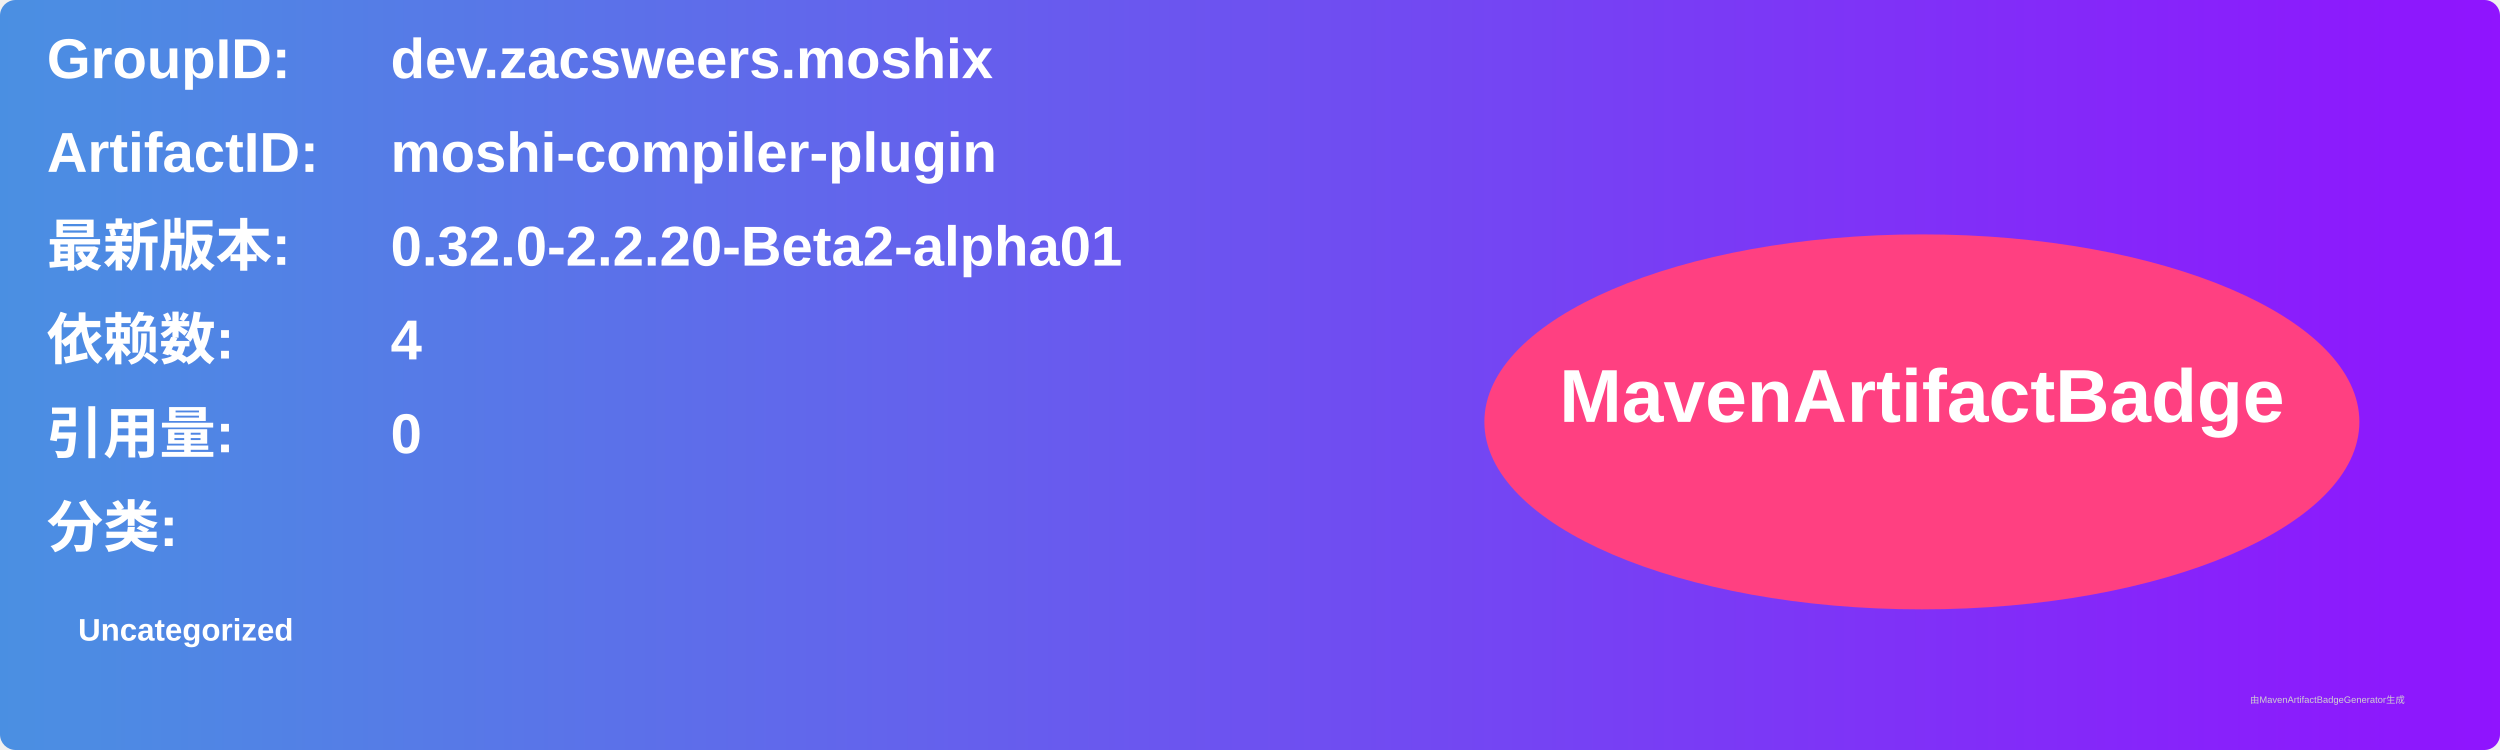
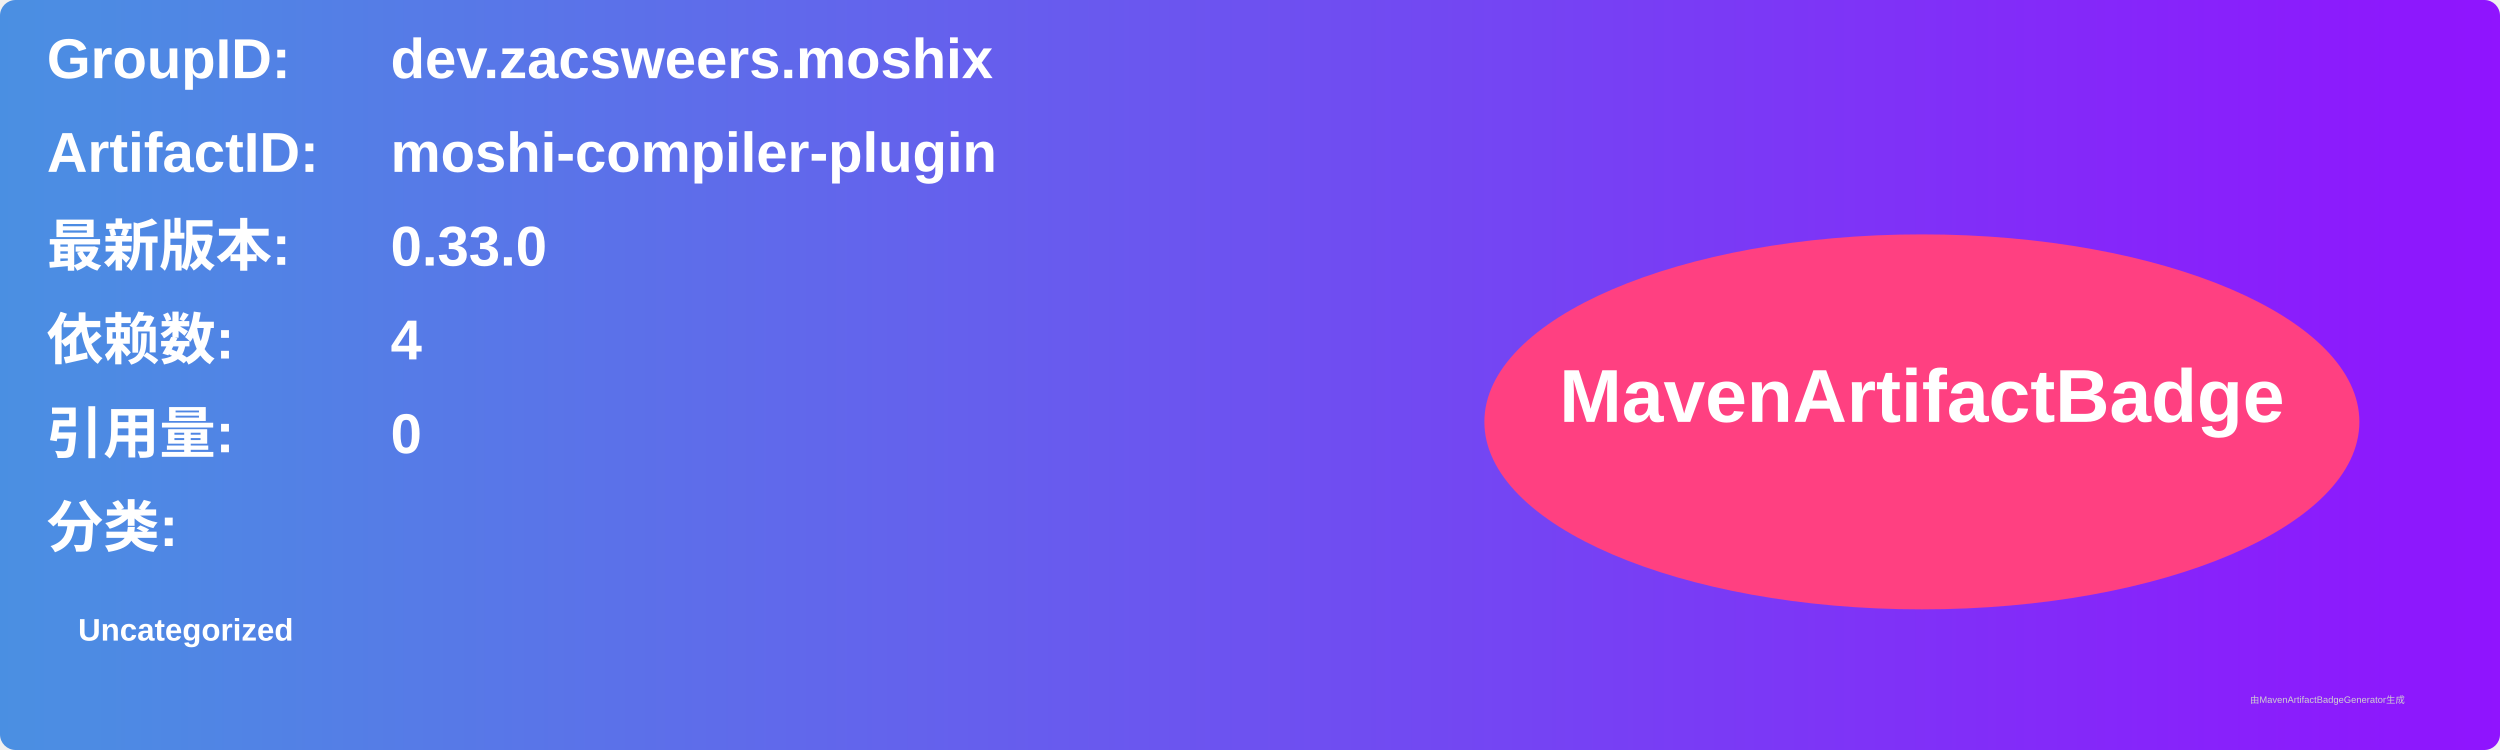
<svg xmlns="http://www.w3.org/2000/svg" width="800" height="240" viewBox="0 0 800 240">
  <linearGradient id="grad" x1="0%" y1="0%" x2="100%" y2="0%">
    <stop offset="0%" stop-color="#4a90e2" />
    <stop offset="100%" stop-color="#9013fe" />
  </linearGradient>
  <rect width="100%" height="100%" rx="5" ry="5" fill="url(#grad)" />
  <g transform="translate(15, 15)">
    <text x="0" y="10" font-family="Arial" font-size="18" fill="white" font-weight="bold" width="260">GroupID:</text>
    <text x="110" y="10" font-family="Arial" font-size="18" fill="white" font-weight="bold" width="460">dev.zacsweers.moshix</text>
    <text x="0" y="40" font-family="Arial" font-size="18" fill="white" font-weight="bold" width="260">ArtifactID:</text>
    <text x="110" y="40" font-family="Arial" font-size="18" fill="white" font-weight="bold" width="460">moshi-compiler-plugin</text>
    <text x="0" y="70" font-family="Arial" font-size="18" fill="white" font-weight="bold">最新版本:</text>
    <text x="110" y="70" font-family="Arial" font-size="18" fill="white" font-weight="bold">
-       <tspan font-weight="bold">0.32.0-2.2.20-Beta2-alpha01</tspan>
+       <tspan font-weight="bold">0.33.0</tspan>
    </text>
    <text x="0" y="100" font-family="Arial" font-size="18" fill="white" font-weight="bold">依赖数: </text>
    <text x="110" y="100" font-family="Arial" font-size="18" fill="white">
      <tspan font-weight="bold">4</tspan>
    </text>
    <text x="0" y="130" font-family="Arial" font-size="18" fill="white" font-weight="bold">引用量: </text>
    <text x="110" y="130" font-family="Arial" font-size="18" fill="white">
      <tspan font-weight="bold">0</tspan>
    </text>
    <text x="0" y="160" font-family="Arial" font-size="18" fill="white" font-weight="bold">分类:</text>
    <text x="10" y="190" font-family="Arial" font-size="10" fill="white">
      <tspan font-weight="bold">Uncategorized</tspan>
    </text>
    <ellipse cx="600" cy="120" rx="140" ry="60" fill="#ff4081" />
    <text x="600" y="120" text-anchor="middle" font-family="Arial" font-size="24" fill="white" font-weight="bold">MavenArtifactBadge</text>
  </g>
  <text x="720" y="225" font-family="Arial" font-size="3" fill="#d0d0d0">由MavenArtifactBadgeGenerator生成</text>
</svg>
